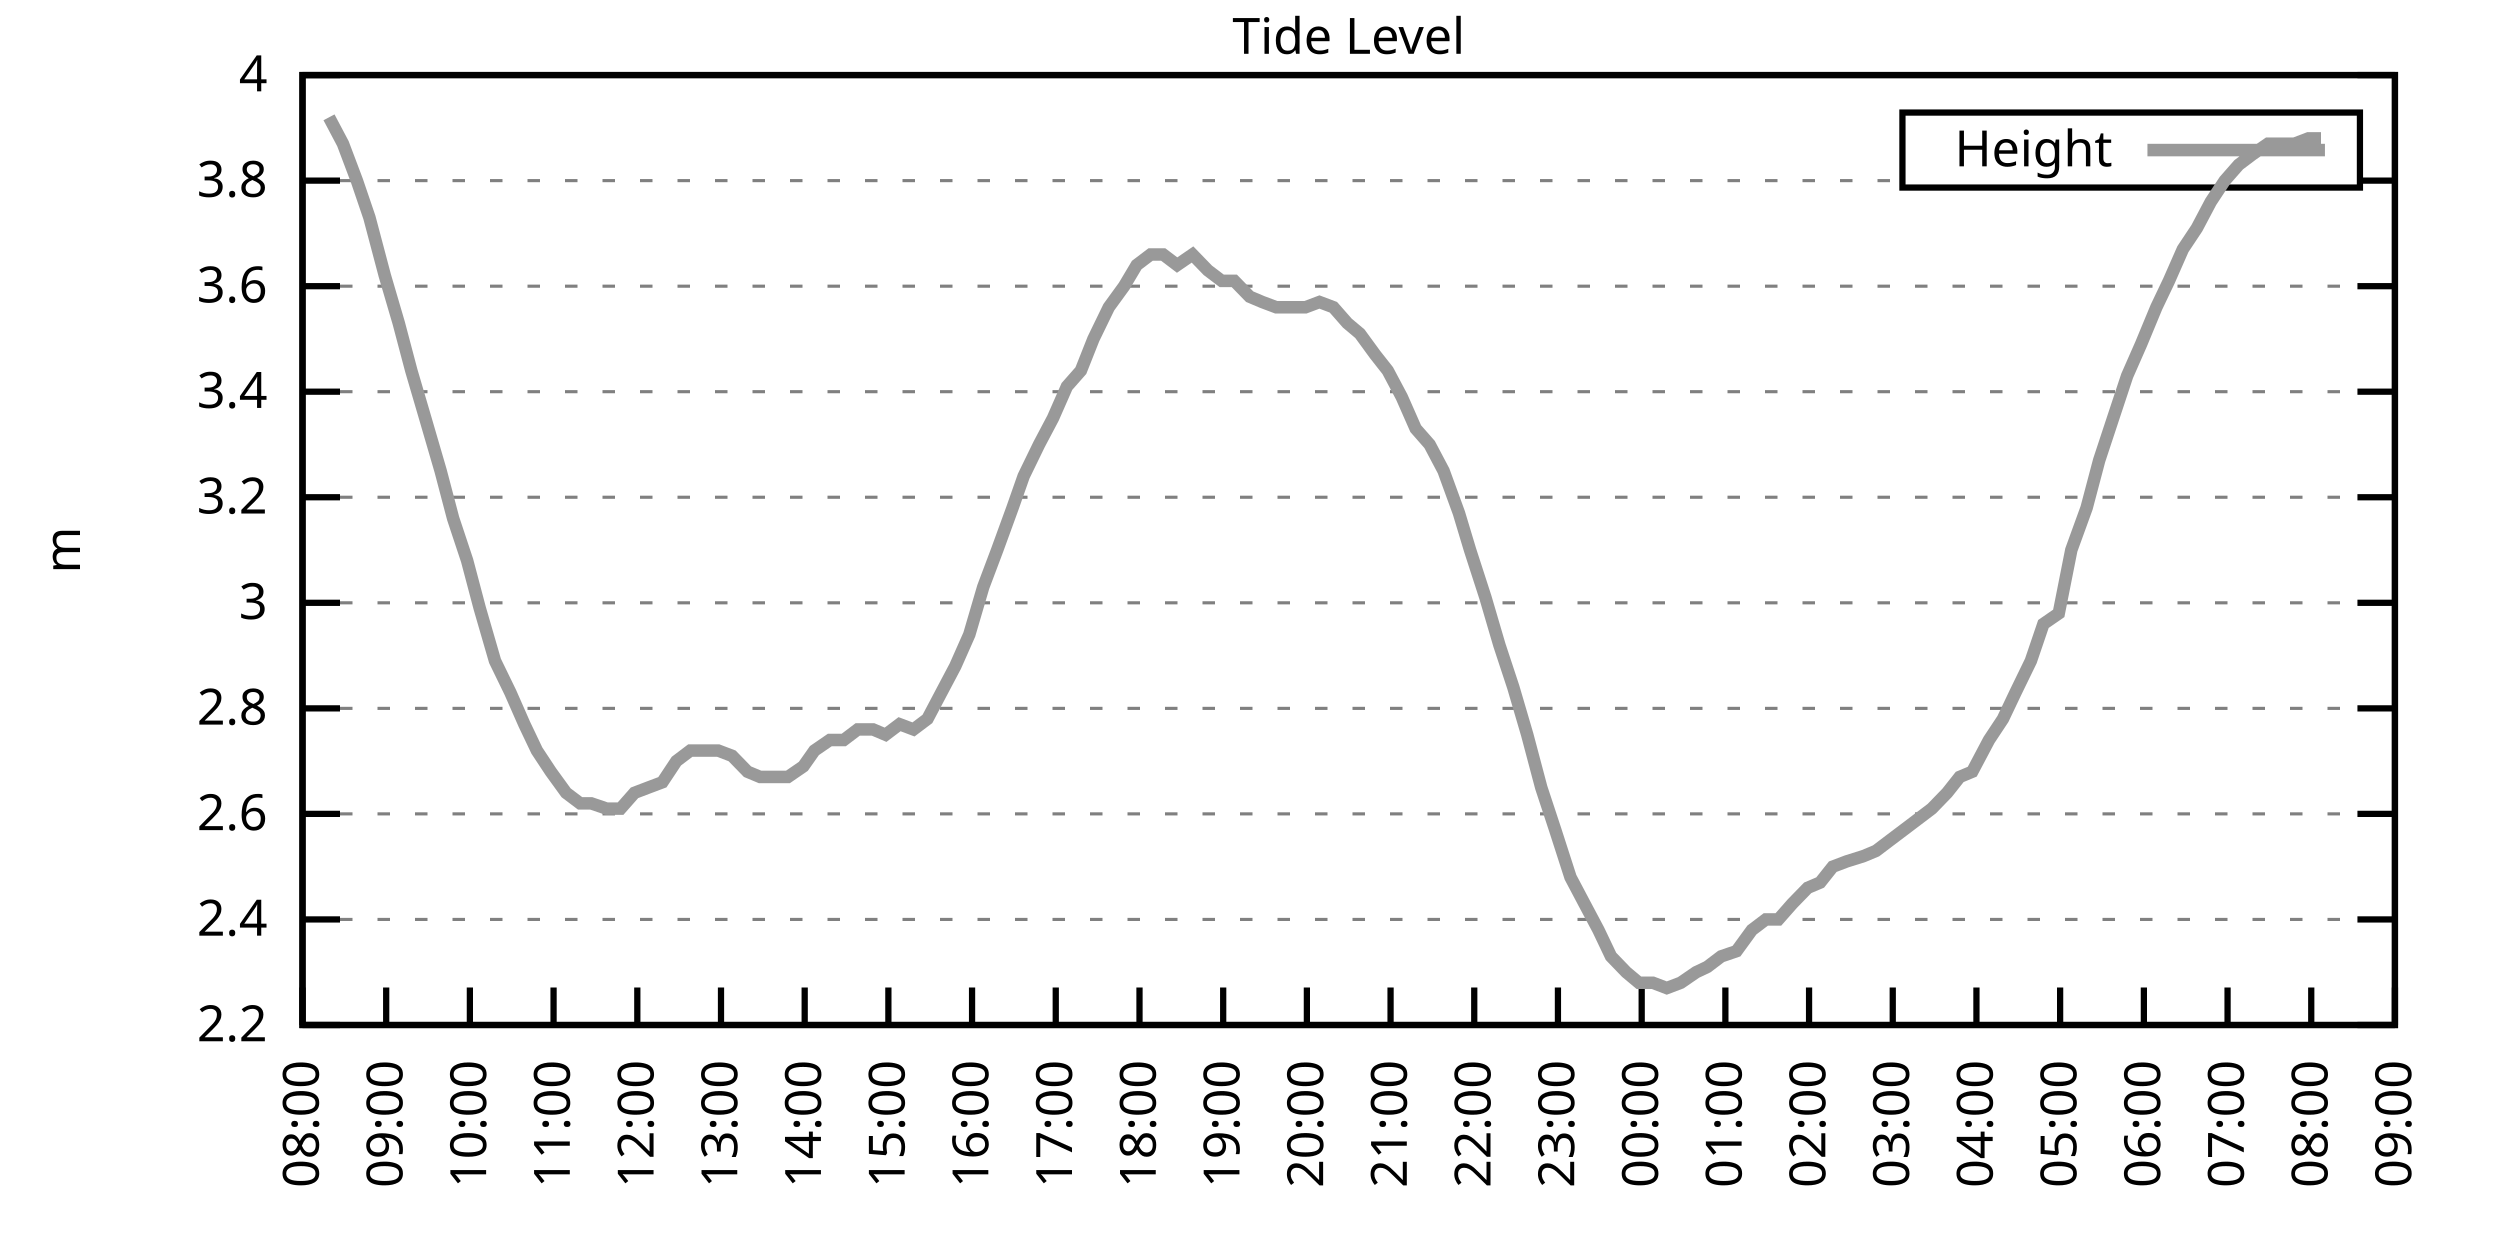
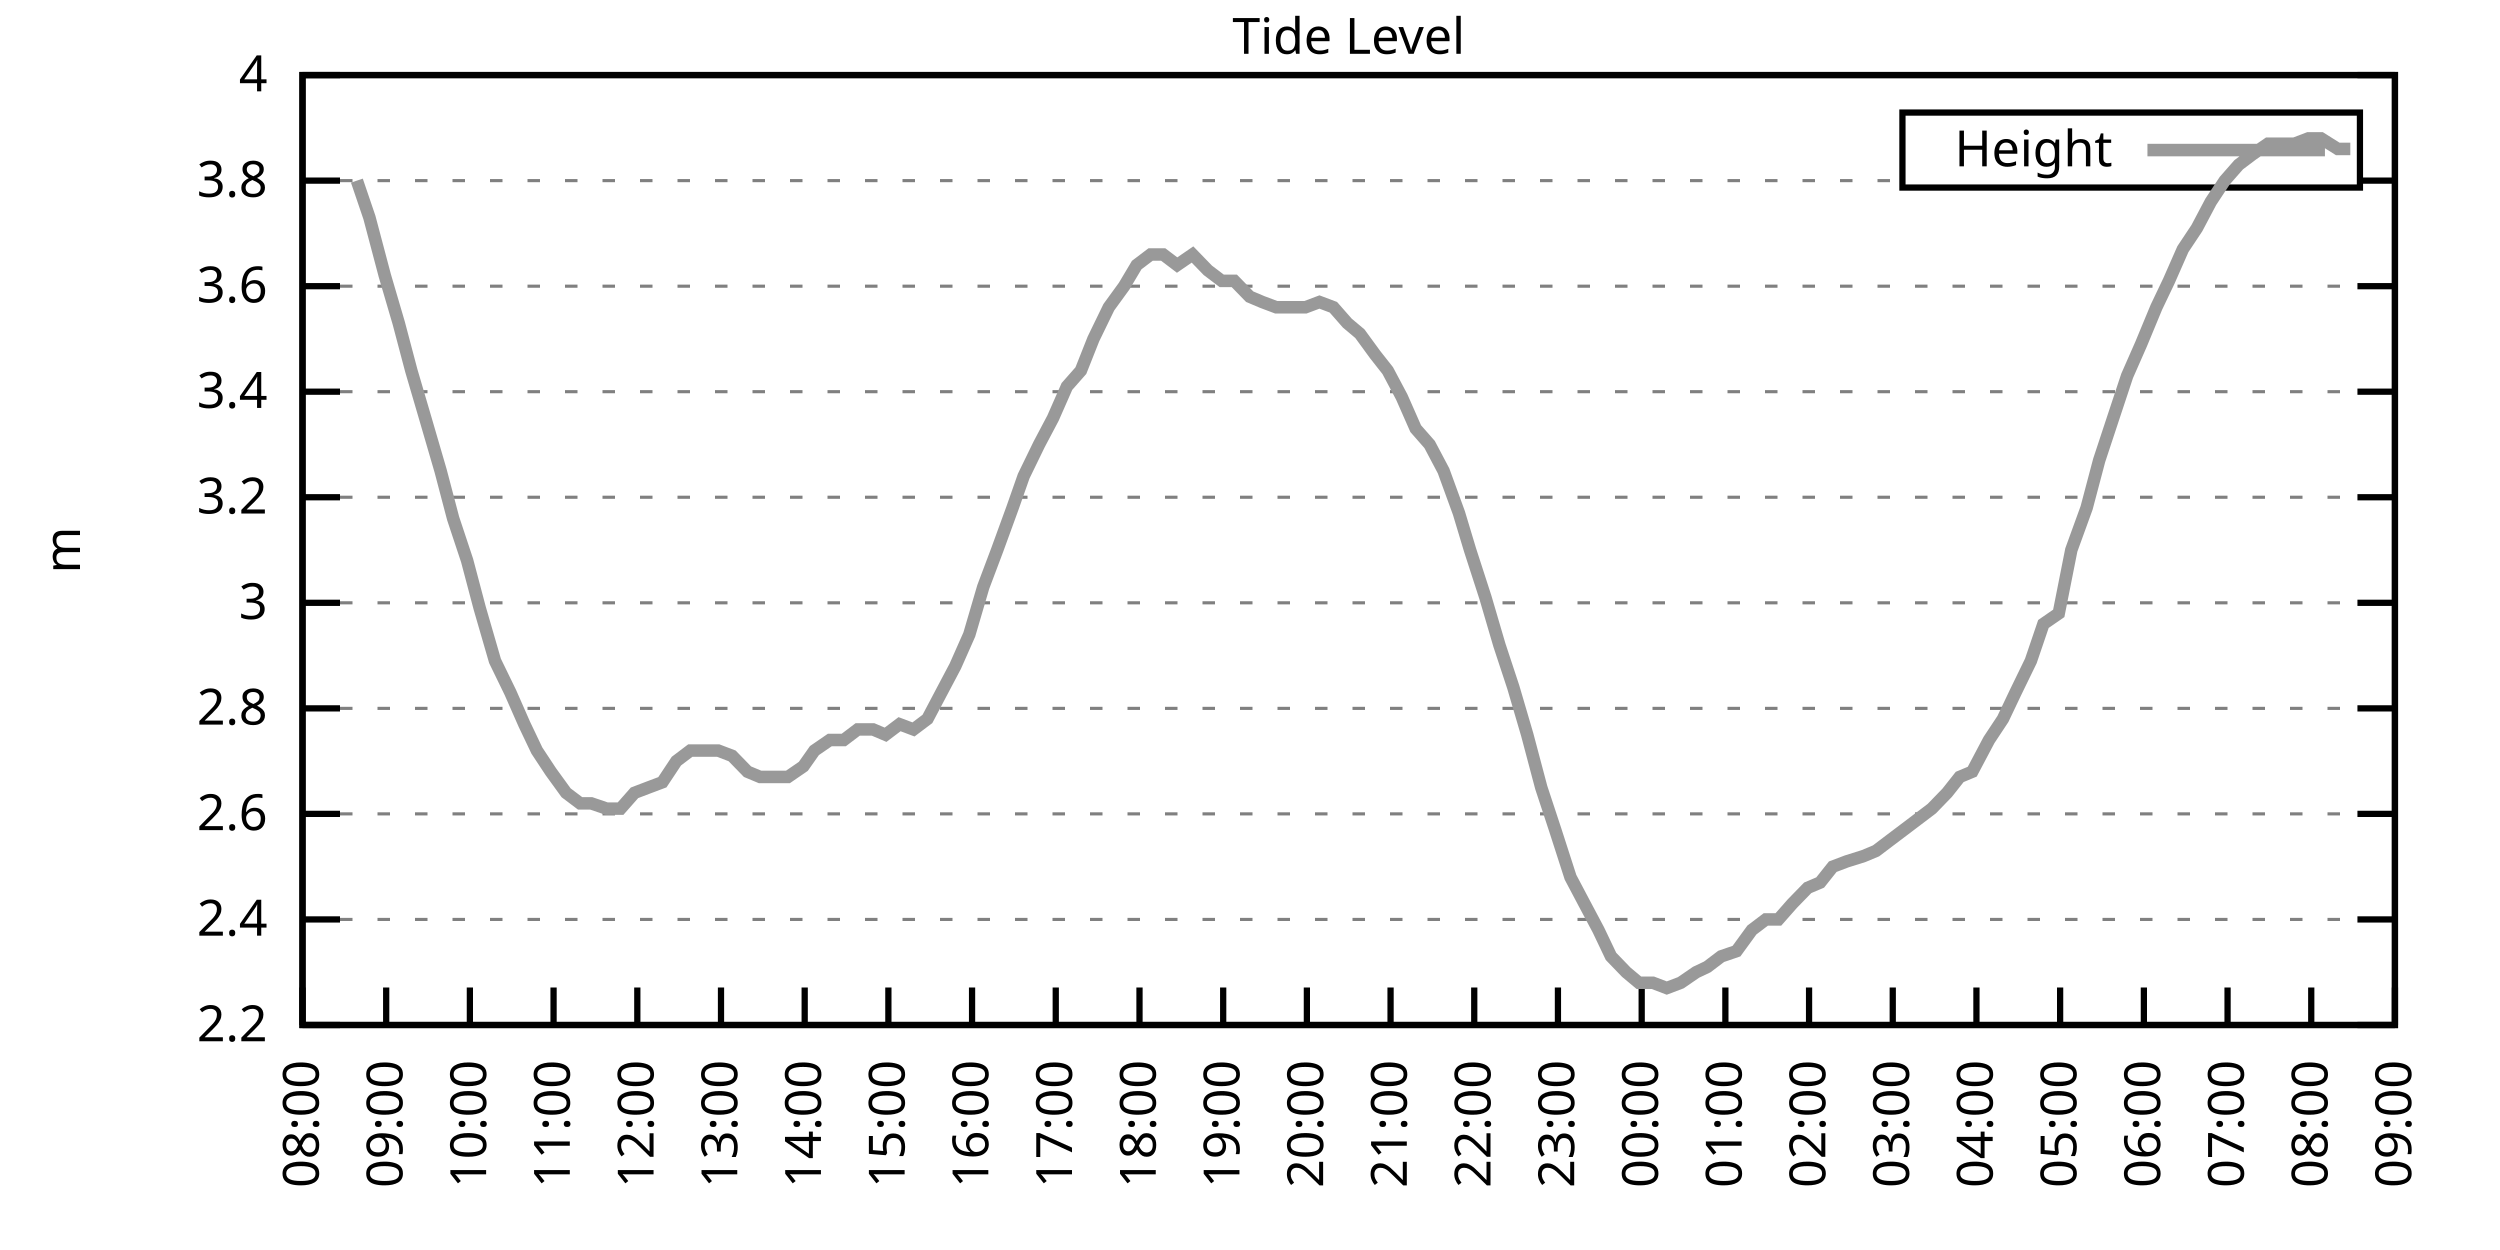
<svg xmlns="http://www.w3.org/2000/svg" xmlns:xlink="http://www.w3.org/1999/xlink" width="400" height="200" viewBox="0 0 400 200">
  <g id="gnuplot_canvas">
    <rect x="0" y="0" width="400" height="200" fill="none" />
    <defs>
      <circle id="gpDot" r="0.5" stroke-width="0.5" stroke="currentColor" />
      <path id="gpPt0" stroke-width="0.333" stroke="currentColor" d="M-1,0 h2 M0,-1 v2" />
      <path id="gpPt1" stroke-width="0.333" stroke="currentColor" d="M-1,-1 L1,1 M1,-1 L-1,1" />
      <path id="gpPt2" stroke-width="0.333" stroke="currentColor" d="M-1,0 L1,0 M0,-1 L0,1 M-1,-1 L1,1 M-1,1 L1,-1" />
      <rect id="gpPt3" stroke-width="0.333" stroke="currentColor" x="-1" y="-1" width="2" height="2" />
      <rect id="gpPt4" stroke-width="0.333" stroke="currentColor" fill="currentColor" x="-1" y="-1" width="2" height="2" />
      <circle id="gpPt5" stroke-width="0.333" stroke="currentColor" cx="0" cy="0" r="1" />
      <use xlink:href="#gpPt5" id="gpPt6" fill="currentColor" stroke="none" />
      <path id="gpPt7" stroke-width="0.333" stroke="currentColor" d="M0,-1.33 L-1.33,0.67 L1.33,0.67 z" />
      <use xlink:href="#gpPt7" id="gpPt8" fill="currentColor" stroke="none" />
      <use xlink:href="#gpPt7" id="gpPt9" stroke="currentColor" transform="rotate(180)" />
      <use xlink:href="#gpPt9" id="gpPt10" fill="currentColor" stroke="none" />
      <use xlink:href="#gpPt3" id="gpPt11" stroke="currentColor" transform="rotate(45)" />
      <use xlink:href="#gpPt11" id="gpPt12" fill="currentColor" stroke="none" />
      <path id="gpPt13" stroke-width="0.333" stroke="currentColor" d="M0,1.330 L1.265,0.411 L0.782,-1.067 L-0.782,-1.076 L-1.265,0.411 z" />
      <use xlink:href="#gpPt13" id="gpPt14" fill="currentColor" stroke="none" />
      <filter id="textbox" filterUnits="objectBoundingBox" x="0" y="0" height="1" width="1">
        <feFlood flood-color="white" flood-opacity="1" result="bgnd" />
        <feComposite in="SourceGraphic" in2="bgnd" operator="atop" />
      </filter>
      <filter id="greybox" filterUnits="objectBoundingBox" x="0" y="0" height="1" width="1">
        <feFlood flood-color="lightgrey" flood-opacity="1" result="grey" />
        <feComposite in="SourceGraphic" in2="grey" operator="atop" />
      </filter>
    </defs>
    <g fill="none" color="white" stroke="currentColor" stroke-width="1.00" stroke-linecap="butt" stroke-linejoin="miter">
</g>
    <g fill="none" color="black" stroke="currentColor" stroke-width="1.00" stroke-linecap="butt" stroke-linejoin="miter">
      <g stroke="none" shape-rendering="crispEdges">
        <polygon fill="rgb(255, 255, 255)" points="48.40,164.00 383.18,164.00 383.18,12.02 48.40,12.02 " />
      </g>
    </g>
    <g fill="none" color="black" stroke="currentColor" stroke-width="1.00" stroke-linecap="butt" stroke-linejoin="miter">
</g>
    <g fill="none" color="black" stroke="black" stroke-width="0.50" stroke-linecap="butt" stroke-linejoin="miter">
</g>
    <g fill="none" color="gray" stroke="currentColor" stroke-width="0.50" stroke-linecap="butt" stroke-linejoin="miter">
      <path stroke="gray" stroke-dasharray="2,4" class="gridline" d="M48.40,164.00 L383.19,164.00  " />
    </g>
    <g fill="none" color="gray" stroke="gray" stroke-width="1.00" stroke-linecap="butt" stroke-linejoin="miter">
</g>
    <g fill="none" color="black" stroke="currentColor" stroke-width="1.00" stroke-linecap="butt" stroke-linejoin="miter">
      <path stroke="black" d="M48.40,164.00 L54.40,164.00 M383.19,164.00 L377.19,164.00  " />
      <g transform="translate(42.80,166.60)" stroke="none" fill="black" font-family="Sans" font-size="8.00" text-anchor="end">
        <text>
          <tspan font-family="Sans"> 2.2</tspan>
        </text>
      </g>
    </g>
    <g fill="none" color="black" stroke="currentColor" stroke-width="1.00" stroke-linecap="butt" stroke-linejoin="miter">
</g>
    <g fill="none" color="black" stroke="black" stroke-width="0.50" stroke-linecap="butt" stroke-linejoin="miter">
</g>
    <g fill="none" color="gray" stroke="currentColor" stroke-width="0.50" stroke-linecap="butt" stroke-linejoin="miter">
      <path stroke="gray" stroke-dasharray="2,4" class="gridline" d="M48.40,147.11 L383.19,147.11  " />
    </g>
    <g fill="none" color="gray" stroke="gray" stroke-width="1.00" stroke-linecap="butt" stroke-linejoin="miter">
</g>
    <g fill="none" color="black" stroke="currentColor" stroke-width="1.00" stroke-linecap="butt" stroke-linejoin="miter">
      <path stroke="black" d="M48.40,147.11 L54.40,147.11 M383.19,147.11 L377.19,147.11  " />
      <g transform="translate(42.80,149.71)" stroke="none" fill="black" font-family="Sans" font-size="8.00" text-anchor="end">
        <text>
          <tspan font-family="Sans"> 2.4</tspan>
        </text>
      </g>
    </g>
    <g fill="none" color="black" stroke="currentColor" stroke-width="1.00" stroke-linecap="butt" stroke-linejoin="miter">
</g>
    <g fill="none" color="black" stroke="black" stroke-width="0.50" stroke-linecap="butt" stroke-linejoin="miter">
</g>
    <g fill="none" color="gray" stroke="currentColor" stroke-width="0.50" stroke-linecap="butt" stroke-linejoin="miter">
      <path stroke="gray" stroke-dasharray="2,4" class="gridline" d="M48.40,130.22 L383.19,130.22  " />
    </g>
    <g fill="none" color="gray" stroke="gray" stroke-width="1.00" stroke-linecap="butt" stroke-linejoin="miter">
</g>
    <g fill="none" color="black" stroke="currentColor" stroke-width="1.00" stroke-linecap="butt" stroke-linejoin="miter">
      <path stroke="black" d="M48.40,130.22 L54.40,130.22 M383.19,130.22 L377.19,130.22  " />
      <g transform="translate(42.80,132.82)" stroke="none" fill="black" font-family="Sans" font-size="8.00" text-anchor="end">
        <text>
          <tspan font-family="Sans"> 2.6</tspan>
        </text>
      </g>
    </g>
    <g fill="none" color="black" stroke="currentColor" stroke-width="1.00" stroke-linecap="butt" stroke-linejoin="miter">
</g>
    <g fill="none" color="black" stroke="black" stroke-width="0.50" stroke-linecap="butt" stroke-linejoin="miter">
</g>
    <g fill="none" color="gray" stroke="currentColor" stroke-width="0.50" stroke-linecap="butt" stroke-linejoin="miter">
      <path stroke="gray" stroke-dasharray="2,4" class="gridline" d="M48.40,113.34 L383.19,113.34  " />
    </g>
    <g fill="none" color="gray" stroke="gray" stroke-width="1.00" stroke-linecap="butt" stroke-linejoin="miter">
</g>
    <g fill="none" color="black" stroke="currentColor" stroke-width="1.00" stroke-linecap="butt" stroke-linejoin="miter">
      <path stroke="black" d="M48.40,113.34 L54.40,113.34 M383.19,113.34 L377.19,113.34  " />
      <g transform="translate(42.80,115.94)" stroke="none" fill="black" font-family="Sans" font-size="8.00" text-anchor="end">
        <text>
          <tspan font-family="Sans"> 2.8</tspan>
        </text>
      </g>
    </g>
    <g fill="none" color="black" stroke="currentColor" stroke-width="1.00" stroke-linecap="butt" stroke-linejoin="miter">
</g>
    <g fill="none" color="black" stroke="black" stroke-width="0.50" stroke-linecap="butt" stroke-linejoin="miter">
</g>
    <g fill="none" color="gray" stroke="currentColor" stroke-width="0.50" stroke-linecap="butt" stroke-linejoin="miter">
      <path stroke="gray" stroke-dasharray="2,4" class="gridline" d="M48.40,96.45 L383.19,96.45  " />
    </g>
    <g fill="none" color="gray" stroke="gray" stroke-width="1.00" stroke-linecap="butt" stroke-linejoin="miter">
</g>
    <g fill="none" color="black" stroke="currentColor" stroke-width="1.00" stroke-linecap="butt" stroke-linejoin="miter">
      <path stroke="black" d="M48.40,96.45 L54.40,96.45 M383.19,96.45 L377.19,96.45  " />
      <g transform="translate(42.80,99.05)" stroke="none" fill="black" font-family="Sans" font-size="8.00" text-anchor="end">
        <text>
          <tspan font-family="Sans"> 3</tspan>
        </text>
      </g>
    </g>
    <g fill="none" color="black" stroke="currentColor" stroke-width="1.00" stroke-linecap="butt" stroke-linejoin="miter">
</g>
    <g fill="none" color="black" stroke="black" stroke-width="0.50" stroke-linecap="butt" stroke-linejoin="miter">
</g>
    <g fill="none" color="gray" stroke="currentColor" stroke-width="0.50" stroke-linecap="butt" stroke-linejoin="miter">
      <path stroke="gray" stroke-dasharray="2,4" class="gridline" d="M48.40,79.56 L383.19,79.56  " />
    </g>
    <g fill="none" color="gray" stroke="gray" stroke-width="1.00" stroke-linecap="butt" stroke-linejoin="miter">
</g>
    <g fill="none" color="black" stroke="currentColor" stroke-width="1.00" stroke-linecap="butt" stroke-linejoin="miter">
      <path stroke="black" d="M48.40,79.56 L54.40,79.56 M383.19,79.56 L377.19,79.56  " />
      <g transform="translate(42.80,82.16)" stroke="none" fill="black" font-family="Sans" font-size="8.00" text-anchor="end">
        <text>
          <tspan font-family="Sans"> 3.2</tspan>
        </text>
      </g>
    </g>
    <g fill="none" color="black" stroke="currentColor" stroke-width="1.00" stroke-linecap="butt" stroke-linejoin="miter">
</g>
    <g fill="none" color="black" stroke="black" stroke-width="0.50" stroke-linecap="butt" stroke-linejoin="miter">
</g>
    <g fill="none" color="gray" stroke="currentColor" stroke-width="0.50" stroke-linecap="butt" stroke-linejoin="miter">
      <path stroke="gray" stroke-dasharray="2,4" class="gridline" d="M48.40,62.67 L383.19,62.67  " />
    </g>
    <g fill="none" color="gray" stroke="gray" stroke-width="1.00" stroke-linecap="butt" stroke-linejoin="miter">
</g>
    <g fill="none" color="black" stroke="currentColor" stroke-width="1.00" stroke-linecap="butt" stroke-linejoin="miter">
      <path stroke="black" d="M48.40,62.67 L54.40,62.67 M383.19,62.67 L377.19,62.67  " />
      <g transform="translate(42.80,65.27)" stroke="none" fill="black" font-family="Sans" font-size="8.00" text-anchor="end">
        <text>
          <tspan font-family="Sans"> 3.4</tspan>
        </text>
      </g>
    </g>
    <g fill="none" color="black" stroke="currentColor" stroke-width="1.00" stroke-linecap="butt" stroke-linejoin="miter">
</g>
    <g fill="none" color="black" stroke="black" stroke-width="0.50" stroke-linecap="butt" stroke-linejoin="miter">
</g>
    <g fill="none" color="gray" stroke="currentColor" stroke-width="0.50" stroke-linecap="butt" stroke-linejoin="miter">
      <path stroke="gray" stroke-dasharray="2,4" class="gridline" d="M48.40,45.79 L383.19,45.79  " />
    </g>
    <g fill="none" color="gray" stroke="gray" stroke-width="1.00" stroke-linecap="butt" stroke-linejoin="miter">
</g>
    <g fill="none" color="black" stroke="currentColor" stroke-width="1.00" stroke-linecap="butt" stroke-linejoin="miter">
      <path stroke="black" d="M48.40,45.79 L54.40,45.79 M383.19,45.79 L377.19,45.79  " />
      <g transform="translate(42.80,48.39)" stroke="none" fill="black" font-family="Sans" font-size="8.00" text-anchor="end">
        <text>
          <tspan font-family="Sans"> 3.6</tspan>
        </text>
      </g>
    </g>
    <g fill="none" color="black" stroke="currentColor" stroke-width="1.00" stroke-linecap="butt" stroke-linejoin="miter">
</g>
    <g fill="none" color="black" stroke="black" stroke-width="0.50" stroke-linecap="butt" stroke-linejoin="miter">
</g>
    <g fill="none" color="gray" stroke="currentColor" stroke-width="0.50" stroke-linecap="butt" stroke-linejoin="miter">
      <path stroke="gray" stroke-dasharray="2,4" class="gridline" d="M48.40,28.90 L304.39,28.90 M377.59,28.90 L383.19,28.90  " />
    </g>
    <g fill="none" color="gray" stroke="gray" stroke-width="1.00" stroke-linecap="butt" stroke-linejoin="miter">
</g>
    <g fill="none" color="black" stroke="currentColor" stroke-width="1.00" stroke-linecap="butt" stroke-linejoin="miter">
      <path stroke="black" d="M48.40,28.90 L54.40,28.90 M383.19,28.90 L377.19,28.90  " />
      <g transform="translate(42.80,31.50)" stroke="none" fill="black" font-family="Sans" font-size="8.00" text-anchor="end">
        <text>
          <tspan font-family="Sans"> 3.8</tspan>
        </text>
      </g>
    </g>
    <g fill="none" color="black" stroke="currentColor" stroke-width="1.00" stroke-linecap="butt" stroke-linejoin="miter">
</g>
    <g fill="none" color="black" stroke="black" stroke-width="0.50" stroke-linecap="butt" stroke-linejoin="miter">
</g>
    <g fill="none" color="gray" stroke="currentColor" stroke-width="0.50" stroke-linecap="butt" stroke-linejoin="miter">
      <path stroke="gray" stroke-dasharray="2,4" class="gridline" d="M48.40,12.01 L383.19,12.01  " />
    </g>
    <g fill="none" color="gray" stroke="gray" stroke-width="1.00" stroke-linecap="butt" stroke-linejoin="miter">
</g>
    <g fill="none" color="black" stroke="currentColor" stroke-width="1.00" stroke-linecap="butt" stroke-linejoin="miter">
      <path stroke="black" d="M48.40,12.01 L54.40,12.01 M383.19,12.01 L377.19,12.01  " />
      <g transform="translate(42.80,14.61)" stroke="none" fill="black" font-family="Sans" font-size="8.00" text-anchor="end">
        <text>
          <tspan font-family="Sans"> 4</tspan>
        </text>
      </g>
    </g>
    <g fill="none" color="black" stroke="currentColor" stroke-width="1.00" stroke-linecap="butt" stroke-linejoin="miter">
      <path stroke="black" d="M48.40,164.00 L48.40,158.00  " />
      <g transform="translate(51.00,169.60) rotate(270.00)" stroke="none" fill="black" font-family="Sans" font-size="8.00" text-anchor="end">
        <text>
          <tspan font-family="Sans">08:00</tspan>
        </text>
      </g>
    </g>
    <g fill="none" color="black" stroke="currentColor" stroke-width="1.00" stroke-linecap="butt" stroke-linejoin="miter">
      <path stroke="black" d="M61.79,164.00 L61.79,158.00  " />
      <g transform="translate(64.39,169.60) rotate(270.00)" stroke="none" fill="black" font-family="Sans" font-size="8.00" text-anchor="end">
        <text>
          <tspan font-family="Sans">09:00</tspan>
        </text>
      </g>
    </g>
    <g fill="none" color="black" stroke="currentColor" stroke-width="1.00" stroke-linecap="butt" stroke-linejoin="miter">
      <path stroke="black" d="M75.18,164.00 L75.18,158.00  " />
      <g transform="translate(77.78,169.60) rotate(270.00)" stroke="none" fill="black" font-family="Sans" font-size="8.00" text-anchor="end">
        <text>
          <tspan font-family="Sans">10:00</tspan>
        </text>
      </g>
    </g>
    <g fill="none" color="black" stroke="currentColor" stroke-width="1.00" stroke-linecap="butt" stroke-linejoin="miter">
      <path stroke="black" d="M88.57,164.00 L88.57,158.00  " />
      <g transform="translate(91.17,169.60) rotate(270.00)" stroke="none" fill="black" font-family="Sans" font-size="8.00" text-anchor="end">
        <text>
          <tspan font-family="Sans">11:00</tspan>
        </text>
      </g>
    </g>
    <g fill="none" color="black" stroke="currentColor" stroke-width="1.00" stroke-linecap="butt" stroke-linejoin="miter">
      <path stroke="black" d="M101.97,164.00 L101.97,158.00  " />
      <g transform="translate(104.57,169.60) rotate(270.00)" stroke="none" fill="black" font-family="Sans" font-size="8.00" text-anchor="end">
        <text>
          <tspan font-family="Sans">12:00</tspan>
        </text>
      </g>
    </g>
    <g fill="none" color="black" stroke="currentColor" stroke-width="1.00" stroke-linecap="butt" stroke-linejoin="miter">
      <path stroke="black" d="M115.36,164.00 L115.36,158.00  " />
      <g transform="translate(117.96,169.60) rotate(270.00)" stroke="none" fill="black" font-family="Sans" font-size="8.00" text-anchor="end">
        <text>
          <tspan font-family="Sans">13:00</tspan>
        </text>
      </g>
    </g>
    <g fill="none" color="black" stroke="currentColor" stroke-width="1.00" stroke-linecap="butt" stroke-linejoin="miter">
      <path stroke="black" d="M128.75,164.00 L128.75,158.00  " />
      <g transform="translate(131.35,169.60) rotate(270.00)" stroke="none" fill="black" font-family="Sans" font-size="8.00" text-anchor="end">
        <text>
          <tspan font-family="Sans">14:00</tspan>
        </text>
      </g>
    </g>
    <g fill="none" color="black" stroke="currentColor" stroke-width="1.00" stroke-linecap="butt" stroke-linejoin="miter">
      <path stroke="black" d="M142.14,164.00 L142.14,158.00  " />
      <g transform="translate(144.74,169.60) rotate(270.00)" stroke="none" fill="black" font-family="Sans" font-size="8.00" text-anchor="end">
        <text>
          <tspan font-family="Sans">15:00</tspan>
        </text>
      </g>
    </g>
    <g fill="none" color="black" stroke="currentColor" stroke-width="1.00" stroke-linecap="butt" stroke-linejoin="miter">
      <path stroke="black" d="M155.53,164.00 L155.53,158.00  " />
      <g transform="translate(158.13,169.60) rotate(270.00)" stroke="none" fill="black" font-family="Sans" font-size="8.00" text-anchor="end">
        <text>
          <tspan font-family="Sans">16:00</tspan>
        </text>
      </g>
    </g>
    <g fill="none" color="black" stroke="currentColor" stroke-width="1.00" stroke-linecap="butt" stroke-linejoin="miter">
      <path stroke="black" d="M168.92,164.00 L168.92,158.00  " />
      <g transform="translate(171.52,169.60) rotate(270.00)" stroke="none" fill="black" font-family="Sans" font-size="8.00" text-anchor="end">
        <text>
          <tspan font-family="Sans">17:00</tspan>
        </text>
      </g>
    </g>
    <g fill="none" color="black" stroke="currentColor" stroke-width="1.00" stroke-linecap="butt" stroke-linejoin="miter">
      <path stroke="black" d="M182.32,164.00 L182.32,158.00  " />
      <g transform="translate(184.92,169.60) rotate(270.00)" stroke="none" fill="black" font-family="Sans" font-size="8.00" text-anchor="end">
        <text>
          <tspan font-family="Sans">18:00</tspan>
        </text>
      </g>
    </g>
    <g fill="none" color="black" stroke="currentColor" stroke-width="1.00" stroke-linecap="butt" stroke-linejoin="miter">
      <path stroke="black" d="M195.71,164.00 L195.71,158.00  " />
      <g transform="translate(198.31,169.60) rotate(270.00)" stroke="none" fill="black" font-family="Sans" font-size="8.00" text-anchor="end">
        <text>
          <tspan font-family="Sans">19:00</tspan>
        </text>
      </g>
    </g>
    <g fill="none" color="black" stroke="currentColor" stroke-width="1.00" stroke-linecap="butt" stroke-linejoin="miter">
      <path stroke="black" d="M209.10,164.00 L209.10,158.00  " />
      <g transform="translate(211.70,169.60) rotate(270.00)" stroke="none" fill="black" font-family="Sans" font-size="8.00" text-anchor="end">
        <text>
          <tspan font-family="Sans">20:00</tspan>
        </text>
      </g>
    </g>
    <g fill="none" color="black" stroke="currentColor" stroke-width="1.00" stroke-linecap="butt" stroke-linejoin="miter">
      <path stroke="black" d="M222.49,164.00 L222.49,158.00  " />
      <g transform="translate(225.09,169.60) rotate(270.00)" stroke="none" fill="black" font-family="Sans" font-size="8.00" text-anchor="end">
        <text>
          <tspan font-family="Sans">21:00</tspan>
        </text>
      </g>
    </g>
    <g fill="none" color="black" stroke="currentColor" stroke-width="1.00" stroke-linecap="butt" stroke-linejoin="miter">
      <path stroke="black" d="M235.88,164.00 L235.88,158.00  " />
      <g transform="translate(238.48,169.60) rotate(270.00)" stroke="none" fill="black" font-family="Sans" font-size="8.00" text-anchor="end">
        <text>
          <tspan font-family="Sans">22:00</tspan>
        </text>
      </g>
    </g>
    <g fill="none" color="black" stroke="currentColor" stroke-width="1.00" stroke-linecap="butt" stroke-linejoin="miter">
      <path stroke="black" d="M249.27,164.00 L249.27,158.00  " />
      <g transform="translate(251.87,169.60) rotate(270.00)" stroke="none" fill="black" font-family="Sans" font-size="8.00" text-anchor="end">
        <text>
          <tspan font-family="Sans">23:00</tspan>
        </text>
      </g>
    </g>
    <g fill="none" color="black" stroke="currentColor" stroke-width="1.00" stroke-linecap="butt" stroke-linejoin="miter">
      <path stroke="black" d="M262.67,164.00 L262.67,158.00  " />
      <g transform="translate(265.27,169.60) rotate(270.00)" stroke="none" fill="black" font-family="Sans" font-size="8.00" text-anchor="end">
        <text>
          <tspan font-family="Sans">00:00</tspan>
        </text>
      </g>
    </g>
    <g fill="none" color="black" stroke="currentColor" stroke-width="1.00" stroke-linecap="butt" stroke-linejoin="miter">
      <path stroke="black" d="M276.06,164.00 L276.06,158.00  " />
      <g transform="translate(278.66,169.60) rotate(270.00)" stroke="none" fill="black" font-family="Sans" font-size="8.00" text-anchor="end">
        <text>
          <tspan font-family="Sans">01:00</tspan>
        </text>
      </g>
    </g>
    <g fill="none" color="black" stroke="currentColor" stroke-width="1.00" stroke-linecap="butt" stroke-linejoin="miter">
      <path stroke="black" d="M289.45,164.00 L289.45,158.00  " />
      <g transform="translate(292.05,169.60) rotate(270.00)" stroke="none" fill="black" font-family="Sans" font-size="8.00" text-anchor="end">
        <text>
          <tspan font-family="Sans">02:00</tspan>
        </text>
      </g>
    </g>
    <g fill="none" color="black" stroke="currentColor" stroke-width="1.00" stroke-linecap="butt" stroke-linejoin="miter">
      <path stroke="black" d="M302.84,164.00 L302.84,158.00  " />
      <g transform="translate(305.44,169.60) rotate(270.00)" stroke="none" fill="black" font-family="Sans" font-size="8.00" text-anchor="end">
        <text>
          <tspan font-family="Sans">03:00</tspan>
        </text>
      </g>
    </g>
    <g fill="none" color="black" stroke="currentColor" stroke-width="1.00" stroke-linecap="butt" stroke-linejoin="miter">
      <path stroke="black" d="M316.23,164.00 L316.23,158.00  " />
      <g transform="translate(318.83,169.60) rotate(270.00)" stroke="none" fill="black" font-family="Sans" font-size="8.00" text-anchor="end">
        <text>
          <tspan font-family="Sans">04:00</tspan>
        </text>
      </g>
    </g>
    <g fill="none" color="black" stroke="currentColor" stroke-width="1.00" stroke-linecap="butt" stroke-linejoin="miter">
      <path stroke="black" d="M329.62,164.00 L329.62,158.00  " />
      <g transform="translate(332.22,169.60) rotate(270.00)" stroke="none" fill="black" font-family="Sans" font-size="8.00" text-anchor="end">
        <text>
          <tspan font-family="Sans">05:00</tspan>
        </text>
      </g>
    </g>
    <g fill="none" color="black" stroke="currentColor" stroke-width="1.00" stroke-linecap="butt" stroke-linejoin="miter">
      <path stroke="black" d="M343.02,164.00 L343.02,158.00  " />
      <g transform="translate(345.62,169.60) rotate(270.00)" stroke="none" fill="black" font-family="Sans" font-size="8.00" text-anchor="end">
        <text>
          <tspan font-family="Sans">06:00</tspan>
        </text>
      </g>
    </g>
    <g fill="none" color="black" stroke="currentColor" stroke-width="1.00" stroke-linecap="butt" stroke-linejoin="miter">
      <path stroke="black" d="M356.41,164.00 L356.41,158.00  " />
      <g transform="translate(359.01,169.60) rotate(270.00)" stroke="none" fill="black" font-family="Sans" font-size="8.00" text-anchor="end">
        <text>
          <tspan font-family="Sans">07:00</tspan>
        </text>
      </g>
    </g>
    <g fill="none" color="black" stroke="currentColor" stroke-width="1.00" stroke-linecap="butt" stroke-linejoin="miter">
      <path stroke="black" d="M369.80,164.00 L369.80,158.00  " />
      <g transform="translate(372.40,169.60) rotate(270.00)" stroke="none" fill="black" font-family="Sans" font-size="8.00" text-anchor="end">
        <text>
          <tspan font-family="Sans">08:00</tspan>
        </text>
      </g>
    </g>
    <g fill="none" color="black" stroke="currentColor" stroke-width="1.00" stroke-linecap="butt" stroke-linejoin="miter">
      <path stroke="black" d="M383.19,164.00 L383.19,158.00  " />
      <g transform="translate(385.79,169.60) rotate(270.00)" stroke="none" fill="black" font-family="Sans" font-size="8.00" text-anchor="end">
        <text>
          <tspan font-family="Sans">09:00</tspan>
        </text>
      </g>
    </g>
    <g fill="none" color="black" stroke="currentColor" stroke-width="1.00" stroke-linecap="butt" stroke-linejoin="miter">
</g>
    <g fill="none" color="black" stroke="currentColor" stroke-width="1.00" stroke-linecap="butt" stroke-linejoin="miter">
      <path stroke="black" d="M48.40,12.01 L48.40,164.00 L383.19,164.00 L383.19,12.01 L48.40,12.01 Z  " />
    </g>
    <g fill="none" color="black" stroke="currentColor" stroke-width="1.00" stroke-linecap="butt" stroke-linejoin="miter">
</g>
    <g fill="none" color="black" stroke="currentColor" stroke-width="1.00" stroke-linecap="butt" stroke-linejoin="miter">
      <path stroke="black" d="M304.39,30.01 L304.39,18.01 L377.59,18.01 L377.59,30.01 L304.39,30.01 Z  " />
    </g>
    <g id="Tide_level_plot_1">
      <g fill="none" color="white" stroke="black" stroke-width="2.00" stroke-linecap="butt" stroke-linejoin="miter">
</g>
      <g fill="none" color="black" stroke="currentColor" stroke-width="2.00" stroke-linecap="butt" stroke-linejoin="miter">
        <g transform="translate(337.99,26.61)" stroke="none" fill="black" font-family="Sans" font-size="8.00" text-anchor="end">
          <text>
            <tspan font-family="Sans">Height</tspan>
          </text>
        </g>
      </g>
      <g fill="none" color="black" stroke="currentColor" stroke-width="2.00" stroke-linecap="butt" stroke-linejoin="miter">
-         <path stroke="rgb(153, 153, 153)" d="M343.59,24.01 L371.99,24.01 M52.64,18.77 L54.87,22.99 L57.10,28.90 L59.11,34.81 L61.57,44.10 L63.80,51.70   L65.81,59.30 L68.04,66.90 L70.50,75.34 L72.50,82.94 L74.74,89.69 L76.75,97.29 L79.20,105.74 L81.66,110.80   L83.89,115.87 L85.90,120.09 L88.13,123.47 L90.58,126.85 L92.82,128.54 L94.60,128.54 L97.06,129.38 L99.29,129.38   L101.52,126.85 L103.75,126.00 L105.98,125.16 L108.22,121.78 L110.45,120.09 L112.68,120.09 L114.91,120.09 L117.14,120.94   L119.60,123.47 L121.61,124.31 L124.06,124.31 L126.07,124.31 L128.53,122.62 L130.31,120.09 L132.77,118.40 L135.00,118.40   L137.23,116.71 L139.69,116.71 L141.69,117.56 L143.93,115.87 L146.16,116.71 L148.39,115.03 L150.62,110.80 L152.85,106.58   L155.09,101.52 L157.32,93.92 L159.55,88.00 L162.01,81.25 L163.79,76.18 L166.25,71.12 L168.48,66.90 L170.71,61.83   L172.94,59.30 L174.95,54.23 L177.41,49.16 L179.86,45.79 L181.87,42.41 L184.10,40.72 L186.11,40.72 L188.34,42.41   L190.80,40.72 L193.25,43.25 L195.48,44.94 L197.49,44.94 L199.95,47.47 L201.96,48.32 L204.19,49.16 L206.42,49.16   L208.88,49.16 L211.11,48.32 L213.34,49.16 L215.57,51.70 L217.58,53.39 L220.04,56.76 L222.04,59.30 L224.28,63.52   L226.51,68.58 L228.74,71.12 L230.97,75.34 L233.43,82.09 L235.21,88.00 L237.67,95.60 L239.90,103.20 L242.13,109.96   L244.36,117.56 L246.60,126.00 L248.83,132.76 L251.28,140.36 L253.51,144.58 L255.75,148.80 L257.76,153.02 L260.21,155.56   L262.22,157.24 L264.45,157.24 L266.68,158.09 L268.92,157.24 L271.37,155.56 L273.16,154.71 L275.39,153.02 L277.84,152.18   L280.30,148.80 L282.53,147.11 L284.54,147.11 L286.77,144.58 L289.23,142.05 L291.23,141.20 L293.24,138.67 L295.48,137.82   L298.15,136.98 L300.16,136.14 L302.39,134.45 L304.63,132.76 L306.86,131.07 L309.09,129.38 L311.54,126.85 L313.55,124.31   L315.56,123.47 L318.24,118.40 L320.47,115.03 L322.48,110.80 L324.94,105.74 L326.95,99.83 L329.40,98.14 L331.41,88.00   L333.86,81.25 L335.87,73.65 L338.10,66.90 L340.34,60.14 L342.57,55.07 L345.02,49.16 L347.03,44.94 L349.26,39.87   L351.50,36.50 L353.73,32.28 L355.96,28.90 L358.19,26.36 L360.42,24.68 L362.88,22.99 L365.11,22.99 L367.12,22.99   L369.35,22.14 L371.36,22.14  " />
+         <path stroke="rgb(153, 153, 153)" d="M343.59,24.01 L371.99,24.01 M57.10,28.90 L59.11,34.81 L61.57,44.10 L63.80,51.70 L65.81,59.30 L68.04,66.90   L70.50,75.34 L72.50,82.94 L74.74,89.69 L76.75,97.29 L79.20,105.74 L81.66,110.80 L83.89,115.87 L85.90,120.09   L88.13,123.47 L90.58,126.85 L92.82,128.54 L94.60,128.54 L97.06,129.38 L99.29,129.38 L101.52,126.85 L103.75,126.00   L105.98,125.16 L108.22,121.78 L110.45,120.09 L112.68,120.09 L114.91,120.09 L117.14,120.94 L119.60,123.47 L121.61,124.31   L124.06,124.31 L126.07,124.31 L128.53,122.62 L130.31,120.09 L132.77,118.40 L135.00,118.40 L137.23,116.71 L139.69,116.71   L141.69,117.56 L143.93,115.87 L146.16,116.71 L148.39,115.03 L150.62,110.80 L152.85,106.58 L155.09,101.52 L157.32,93.92   L159.55,88.00 L162.01,81.25 L163.79,76.18 L166.25,71.12 L168.48,66.90 L170.71,61.83 L172.94,59.30 L174.95,54.23   L177.41,49.16 L179.86,45.79 L181.87,42.41 L184.10,40.72 L186.11,40.72 L188.34,42.41 L190.80,40.72 L193.25,43.25   L195.48,44.94 L197.49,44.94 L199.95,47.47 L201.96,48.32 L204.19,49.16 L206.42,49.16 L208.88,49.16 L211.11,48.32   L213.34,49.16 L215.57,51.70 L217.58,53.39 L220.04,56.76 L222.04,59.30 L224.28,63.52 L226.51,68.58 L228.74,71.12   L230.97,75.34 L233.43,82.09 L235.21,88.00 L237.67,95.60 L239.90,103.20 L242.13,109.96 L244.36,117.56 L246.60,126.00   L248.83,132.76 L251.28,140.36 L253.51,144.58 L255.75,148.80 L257.76,153.02 L260.21,155.56 L262.22,157.24 L264.45,157.24   L266.68,158.09 L268.92,157.24 L271.37,155.56 L273.16,154.71 L275.39,153.02 L277.84,152.18 L280.30,148.80 L282.53,147.11   L284.54,147.11 L286.77,144.58 L289.23,142.05 L291.23,141.20 L293.24,138.67 L295.48,137.82 L298.15,136.98 L300.16,136.14   L302.39,134.45 L304.63,132.76 L306.86,131.07 L309.09,129.38 L311.54,126.85 L313.55,124.31 L315.56,123.47 L318.24,118.40   L320.47,115.03 L322.48,110.80 L324.94,105.74 L326.95,99.83 L329.40,98.14 L331.41,88.00 L333.86,81.25 L335.87,73.65   L338.10,66.90 L340.34,60.14 L342.57,55.07 L345.02,49.16 L347.03,44.94 L349.26,39.87 L351.50,36.50 L353.73,32.28   L355.96,28.90 L358.19,26.36 L360.42,24.68 L362.88,22.99 L365.11,22.99 L367.12,22.99 L369.35,22.14 L371.36,22.14   L374.04,23.83 L376.05,23.83  " />
      </g>
    </g>
    <g fill="none" color="black" stroke="currentColor" stroke-width="2.00" stroke-linecap="butt" stroke-linejoin="miter">
</g>
    <g fill="none" color="black" stroke="black" stroke-width="1.00" stroke-linecap="butt" stroke-linejoin="miter">
</g>
    <g fill="none" color="black" stroke="currentColor" stroke-width="1.00" stroke-linecap="butt" stroke-linejoin="miter">
      <path stroke="black" d="M48.40,12.01 L48.40,164.00 L383.19,164.00 L383.19,12.01 L48.40,12.01 Z  " />
      <g transform="translate(12.80,88.01) rotate(270.00)" stroke="none" fill="black" font-family="Sans" font-size="8.00" text-anchor="middle">
        <text>
          <tspan font-family="Sans">m</tspan>
        </text>
      </g>
    </g>
    <g fill="none" color="black" stroke="currentColor" stroke-width="1.00" stroke-linecap="butt" stroke-linejoin="miter">
</g>
    <g fill="none" color="black" stroke="currentColor" stroke-width="1.00" stroke-linecap="butt" stroke-linejoin="miter">
      <g transform="translate(215.79,8.61)" stroke="none" fill="black" font-family="Sans" font-size="8.00" text-anchor="middle">
        <text>
          <tspan font-family="Sans">Tide Level</tspan>
        </text>
      </g>
    </g>
    <g fill="none" color="black" stroke="currentColor" stroke-width="1.00" stroke-linecap="butt" stroke-linejoin="miter">
</g>
  </g>
</svg>
